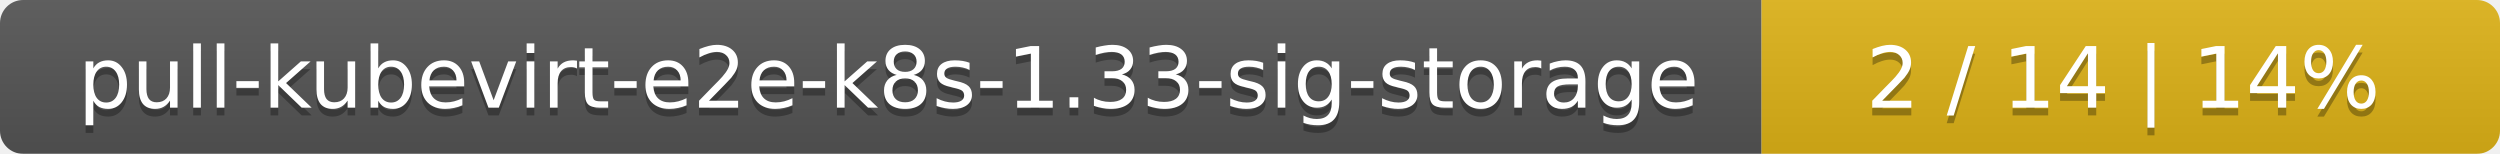
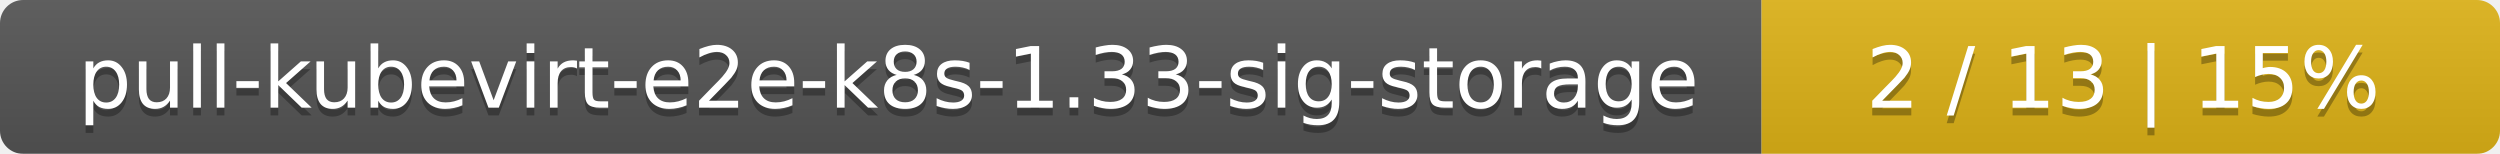
<svg xmlns="http://www.w3.org/2000/svg" width="325" height="20">
  <linearGradient id="smooth" x2="0" y2="100%">
    <stop offset="0" stop-color="#bbb" stop-opacity=".1" />
    <stop offset="1" stop-opacity=".1" />
  </linearGradient>
  <mask id="round">
    <rect width="325" height="20" rx="3" fill="#fff" />
  </mask>
  <g mask="url(#round)">
    <rect width="229" height="20" fill="#555" />
    <rect x="229" width="96" height="20" fill="#dfb317" />
    <rect width="325" height="20" fill="url(#smooth)" />
  </g>
  <g fill="#fff" text-anchor="middle" font-family="DejaVu Sans,Verdana,Geneva,sans-serif" font-size="11">
    <text x="115.5" y="15" fill="#010101" fill-opacity=".3">pull-kubevirt-e2e-k8s-1.33-sig-storage</text>
    <text x="115.5" y="14">pull-kubevirt-e2e-k8s-1.33-sig-storage</text>
-     <text x="276" y="15" fill="#010101" fill-opacity=".3">2 / 14    |    14%</text>
-     <text x="276" y="14">2 / 14    |    14%</text>
+     <text x="276" y="15" fill="#010101" fill-opacity=".3">2 / 13    |    15%</text>
+     <text x="276" y="14">2 / 13    |    15%</text>
  </g>
</svg>
